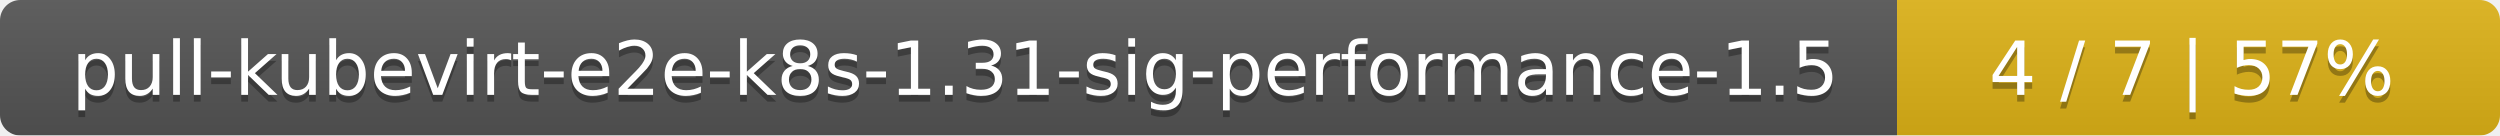
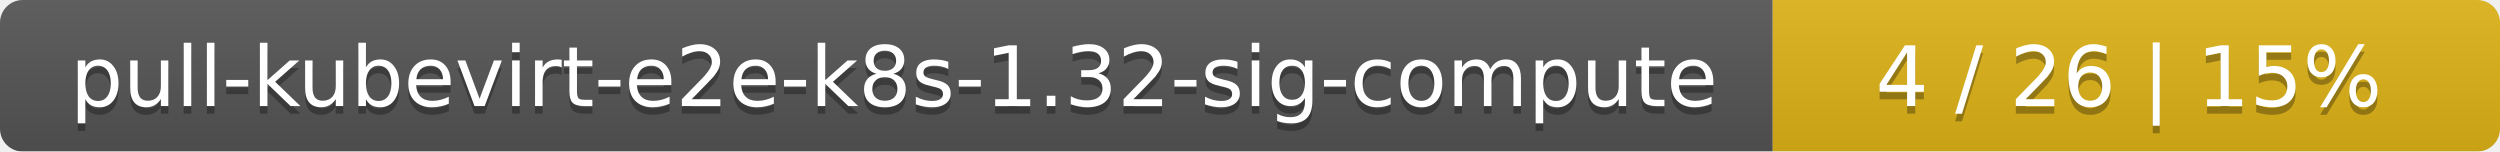
- <svg xmlns="http://www.w3.org/2000/svg" width="369" height="20">
+ <svg xmlns="http://www.w3.org/2000/svg" width="330" height="20">
  <linearGradient id="smooth" x2="0" y2="100%">
    <stop offset="0" stop-color="#bbb" stop-opacity=".1" />
    <stop offset="1" stop-opacity=".1" />
  </linearGradient>
  <mask id="round">
-     <rect width="369" height="20" rx="3" fill="#fff" />
+     <rect width="330" height="20" rx="3" fill="#fff" />
  </mask>
  <g mask="url(#round)">
-     <rect width="280" height="20" fill="#555" />
-     <rect x="280" width="89" height="20" fill="#dfb317" />
-     <rect width="369" height="20" fill="url(#smooth)" />
+     <rect width="234" height="20" fill="#555" />
+     <rect x="234" width="96" height="20" fill="#dfb317" />
+     <rect width="330" height="20" fill="url(#smooth)" />
  </g>
  <g fill="#fff" text-anchor="middle" font-family="DejaVu Sans,Verdana,Geneva,sans-serif" font-size="11">
-     <text x="141" y="15" fill="#010101" fill-opacity=".3">pull-kubevirt-e2e-k8s-1.31-sig-performance-1.5</text>
-     <text x="141" y="14">pull-kubevirt-e2e-k8s-1.31-sig-performance-1.5</text>
-     <text x="323.5" y="15" fill="#010101" fill-opacity=".3">4 / 7    |    57%</text>
-     <text x="323.5" y="14">4 / 7    |    57%</text>
+     <text x="118" y="15" fill="#010101" fill-opacity=".3">pull-kubevirt-e2e-k8s-1.32-sig-compute</text>
+     <text x="118" y="14">pull-kubevirt-e2e-k8s-1.32-sig-compute</text>
+     <text x="281" y="15" fill="#010101" fill-opacity=".3">4 / 26    |    15%</text>
+     <text x="281" y="14">4 / 26    |    15%</text>
  </g>
</svg>
